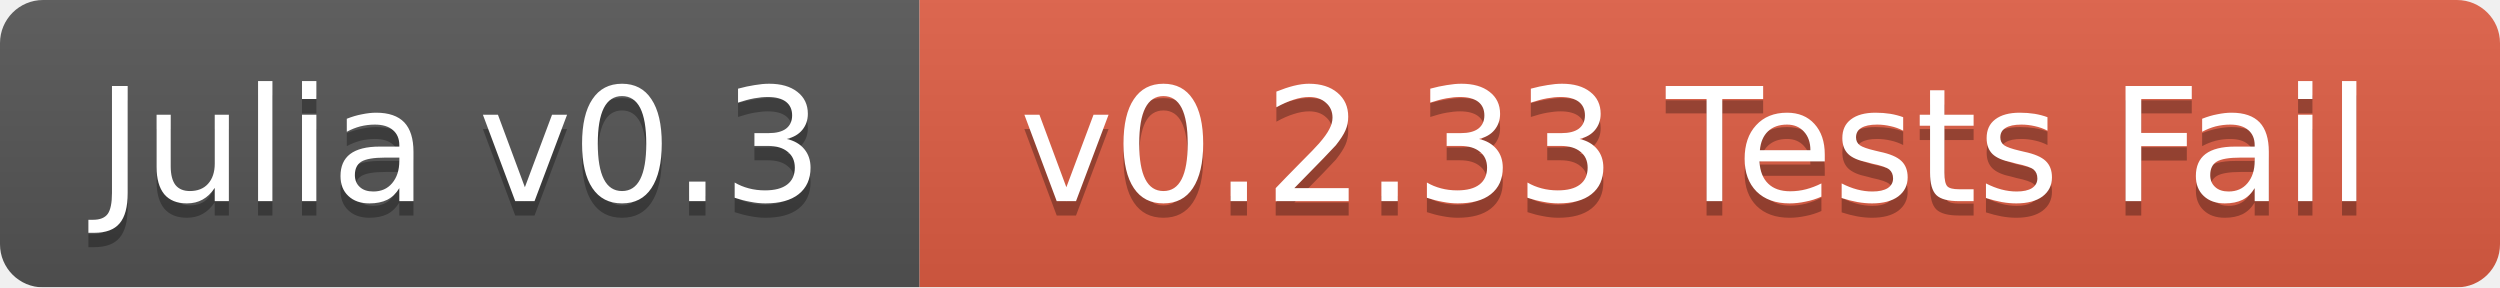
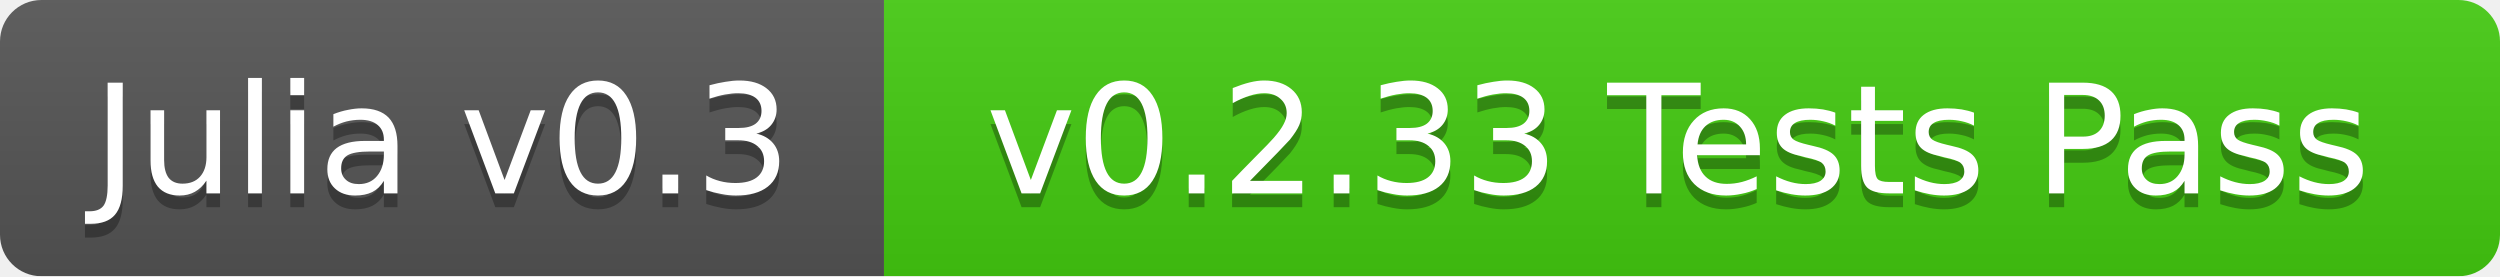
- <svg xmlns="http://www.w3.org/2000/svg" width="174" height="20">
+ <svg xmlns="http://www.w3.org/2000/svg" width="181" height="20">
  <linearGradient id="b" x2="0" y2="100%">
    <stop offset="0" stop-color="#bbb" stop-opacity=".1" />
    <stop offset="1" stop-opacity=".1" />
  </linearGradient>
  <mask id="a">
-     <rect width="174" height="20" rx="3" fill="#fff" />
+     <rect width="181" height="20" rx="3" fill="#fff" />
  </mask>
  <g mask="url(#a)">
    <path fill="#555" d="M0 0h64v20H0z" />
-     <path fill="#e05d44" d="M64 0h110v20H64z" />
-     <path fill="url(#b)" d="M0 0h174v20H0z" />
+     <path fill="#4c1" d="M64 0h117v20H64z" />
+     <path fill="url(#b)" d="M0 0h181v20H0z" />
  </g>
  <g fill="#fff" text-anchor="middle" font-family="DejaVu Sans,Verdana,Geneva,sans-serif" font-size="11">
    <text x="32" y="15" fill="#010101" fill-opacity=".3">Julia v0.3</text>
    <text x="32" y="14">Julia v0.3</text>
-     <text x="118" y="15" fill="#010101" fill-opacity=".3">v0.2.33 Tests Fail</text>
-     <text x="118" y="14">v0.2.33 Tests Fail</text>
+     <text x="121.5" y="15" fill="#010101" fill-opacity=".3">v0.2.33 Tests Pass</text>
+     <text x="121.5" y="14">v0.2.33 Tests Pass</text>
  </g>
</svg>
